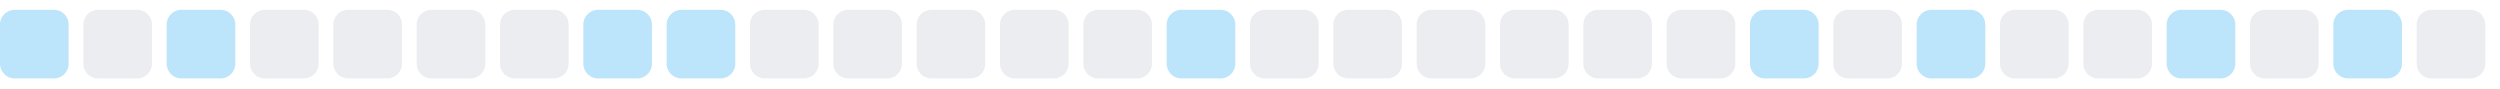
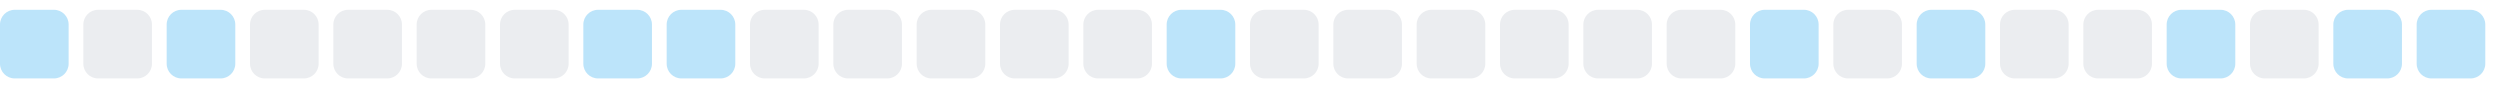
<svg xmlns="http://www.w3.org/2000/svg" width="255" height="9">
  <style>
        .level0 { fill: #ebedf0; }
        .level1 { fill: #bce4fa; }
        .level2 { fill: #75c7f7; }
        .level3 { fill: #30a9f2; }
        .level4 { fill: #008ee6; }
        @media (prefers-color-scheme: dark) {
          .level0 { fill: #161b22; }
          .level1 { fill: #0b3b5c; }
          .level2 { fill: #0a6299; }
          .level3 { fill: #008ee6; }
          .level4 { fill: #5bc4ff; }
        }
      </style>
  <rect x="0.0" y="1" width="7" height="7" rx="1.5" ry="1.5" class="level1" />
  <rect x="8.5" y="1" width="7" height="7" rx="1.5" ry="1.5" class="level0" />
  <rect x="17.0" y="1" width="7" height="7" rx="1.5" ry="1.5" class="level1" />
  <rect x="25.5" y="1" width="7" height="7" rx="1.5" ry="1.5" class="level0" />
  <rect x="34.0" y="1" width="7" height="7" rx="1.5" ry="1.5" class="level0" />
  <rect x="42.5" y="1" width="7" height="7" rx="1.5" ry="1.5" class="level0" />
  <rect x="51.0" y="1" width="7" height="7" rx="1.5" ry="1.5" class="level0" />
  <rect x="59.5" y="1" width="7" height="7" rx="1.5" ry="1.5" class="level1" />
  <rect x="68.0" y="1" width="7" height="7" rx="1.5" ry="1.5" class="level1" />
  <rect x="76.5" y="1" width="7" height="7" rx="1.5" ry="1.5" class="level0" />
  <rect x="85.0" y="1" width="7" height="7" rx="1.5" ry="1.5" class="level0" />
  <rect x="93.5" y="1" width="7" height="7" rx="1.5" ry="1.5" class="level0" />
  <rect x="102.0" y="1" width="7" height="7" rx="1.5" ry="1.5" class="level0" />
  <rect x="110.5" y="1" width="7" height="7" rx="1.5" ry="1.5" class="level0" />
  <rect x="119.0" y="1" width="7" height="7" rx="1.5" ry="1.5" class="level1" />
  <rect x="127.5" y="1" width="7" height="7" rx="1.5" ry="1.5" class="level0" />
  <rect x="136.0" y="1" width="7" height="7" rx="1.5" ry="1.5" class="level0" />
  <rect x="144.5" y="1" width="7" height="7" rx="1.5" ry="1.5" class="level0" />
  <rect x="153.0" y="1" width="7" height="7" rx="1.5" ry="1.5" class="level0" />
  <rect x="161.5" y="1" width="7" height="7" rx="1.5" ry="1.5" class="level0" />
  <rect x="170.0" y="1" width="7" height="7" rx="1.5" ry="1.5" class="level0" />
  <rect x="178.5" y="1" width="7" height="7" rx="1.5" ry="1.5" class="level1" />
  <rect x="187.0" y="1" width="7" height="7" rx="1.5" ry="1.5" class="level0" />
  <rect x="195.5" y="1" width="7" height="7" rx="1.5" ry="1.5" class="level1" />
  <rect x="204.0" y="1" width="7" height="7" rx="1.5" ry="1.5" class="level0" />
  <rect x="212.5" y="1" width="7" height="7" rx="1.5" ry="1.5" class="level0" />
  <rect x="221.0" y="1" width="7" height="7" rx="1.5" ry="1.5" class="level1" />
  <rect x="229.5" y="1" width="7" height="7" rx="1.5" ry="1.5" class="level0" />
  <rect x="238.0" y="1" width="7" height="7" rx="1.5" ry="1.5" class="level1" />
-   <rect x="246.5" y="1" width="7" height="7" rx="1.5" ry="1.5" class="level0" />
+   <rect x="246.5" y="1" width="7" height="7" rx="1.5" ry="1.5" class="level1" />
</svg>
